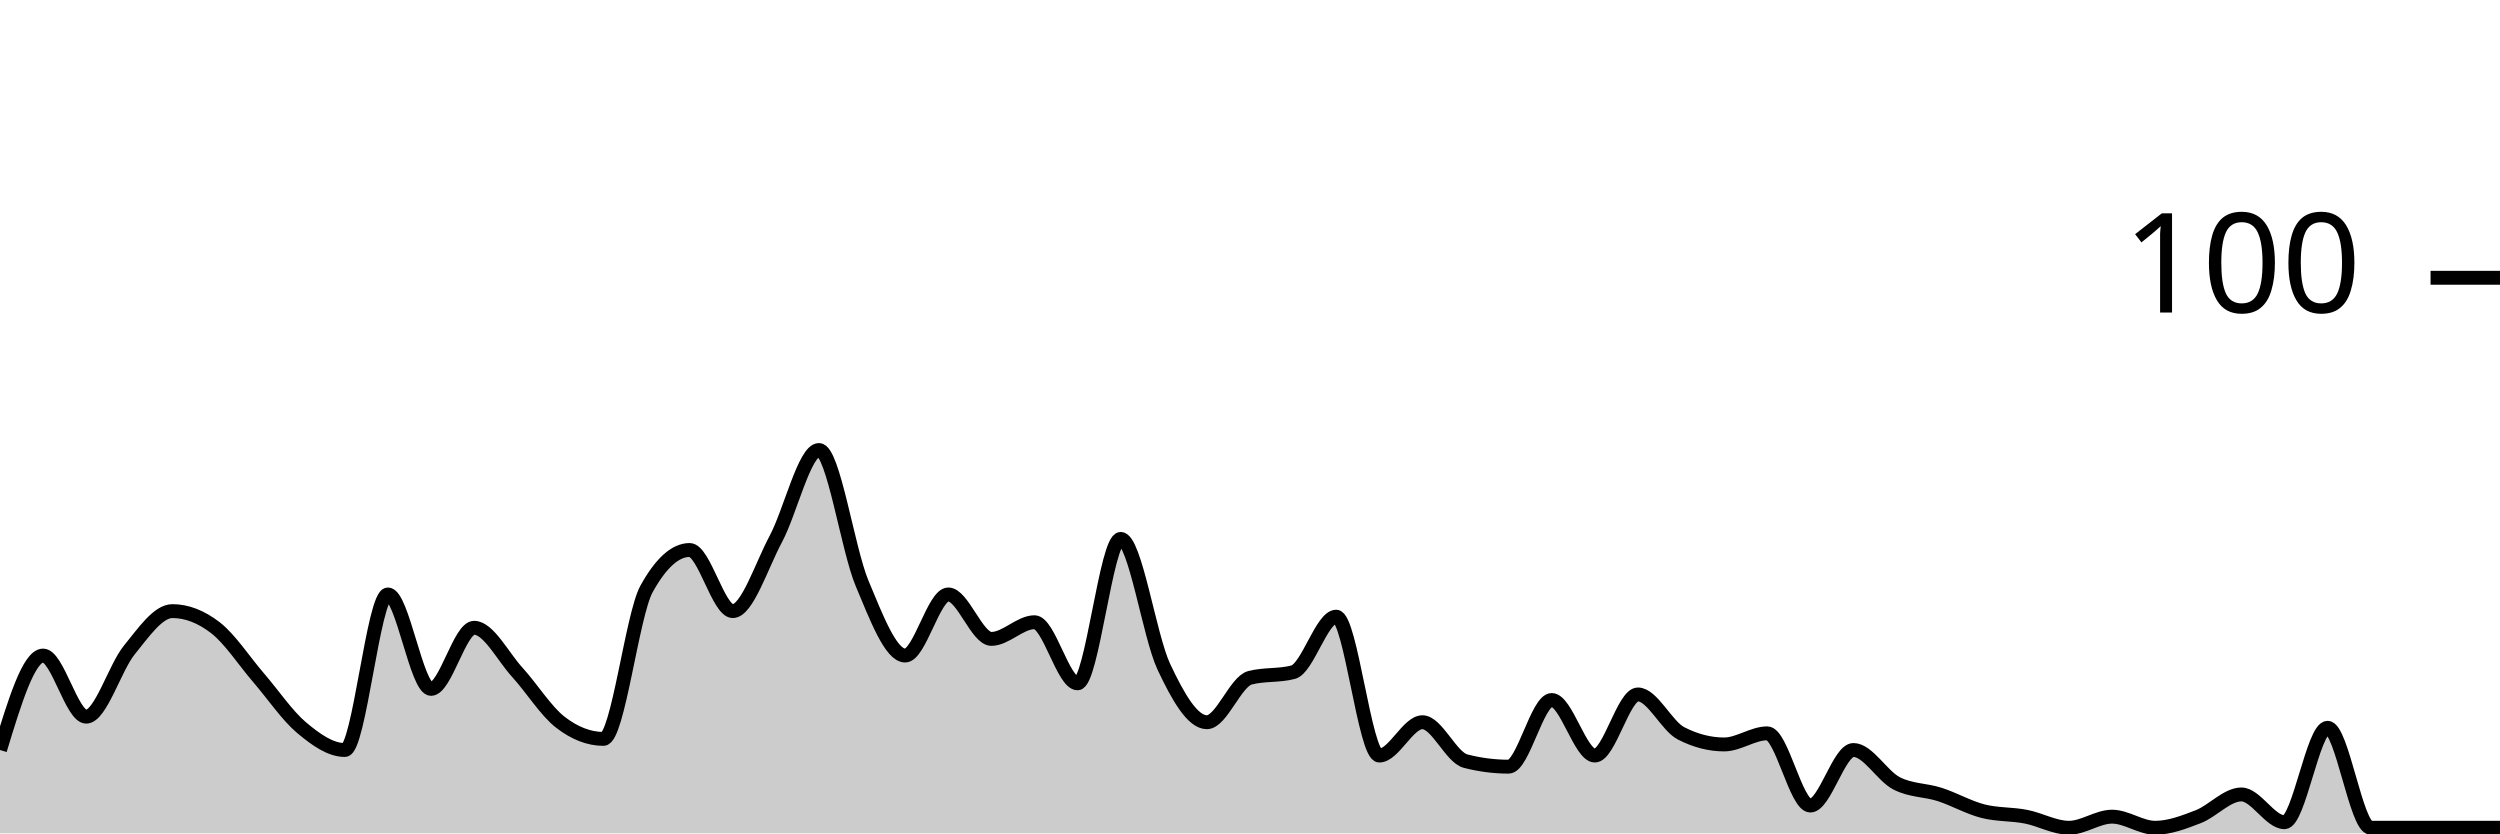
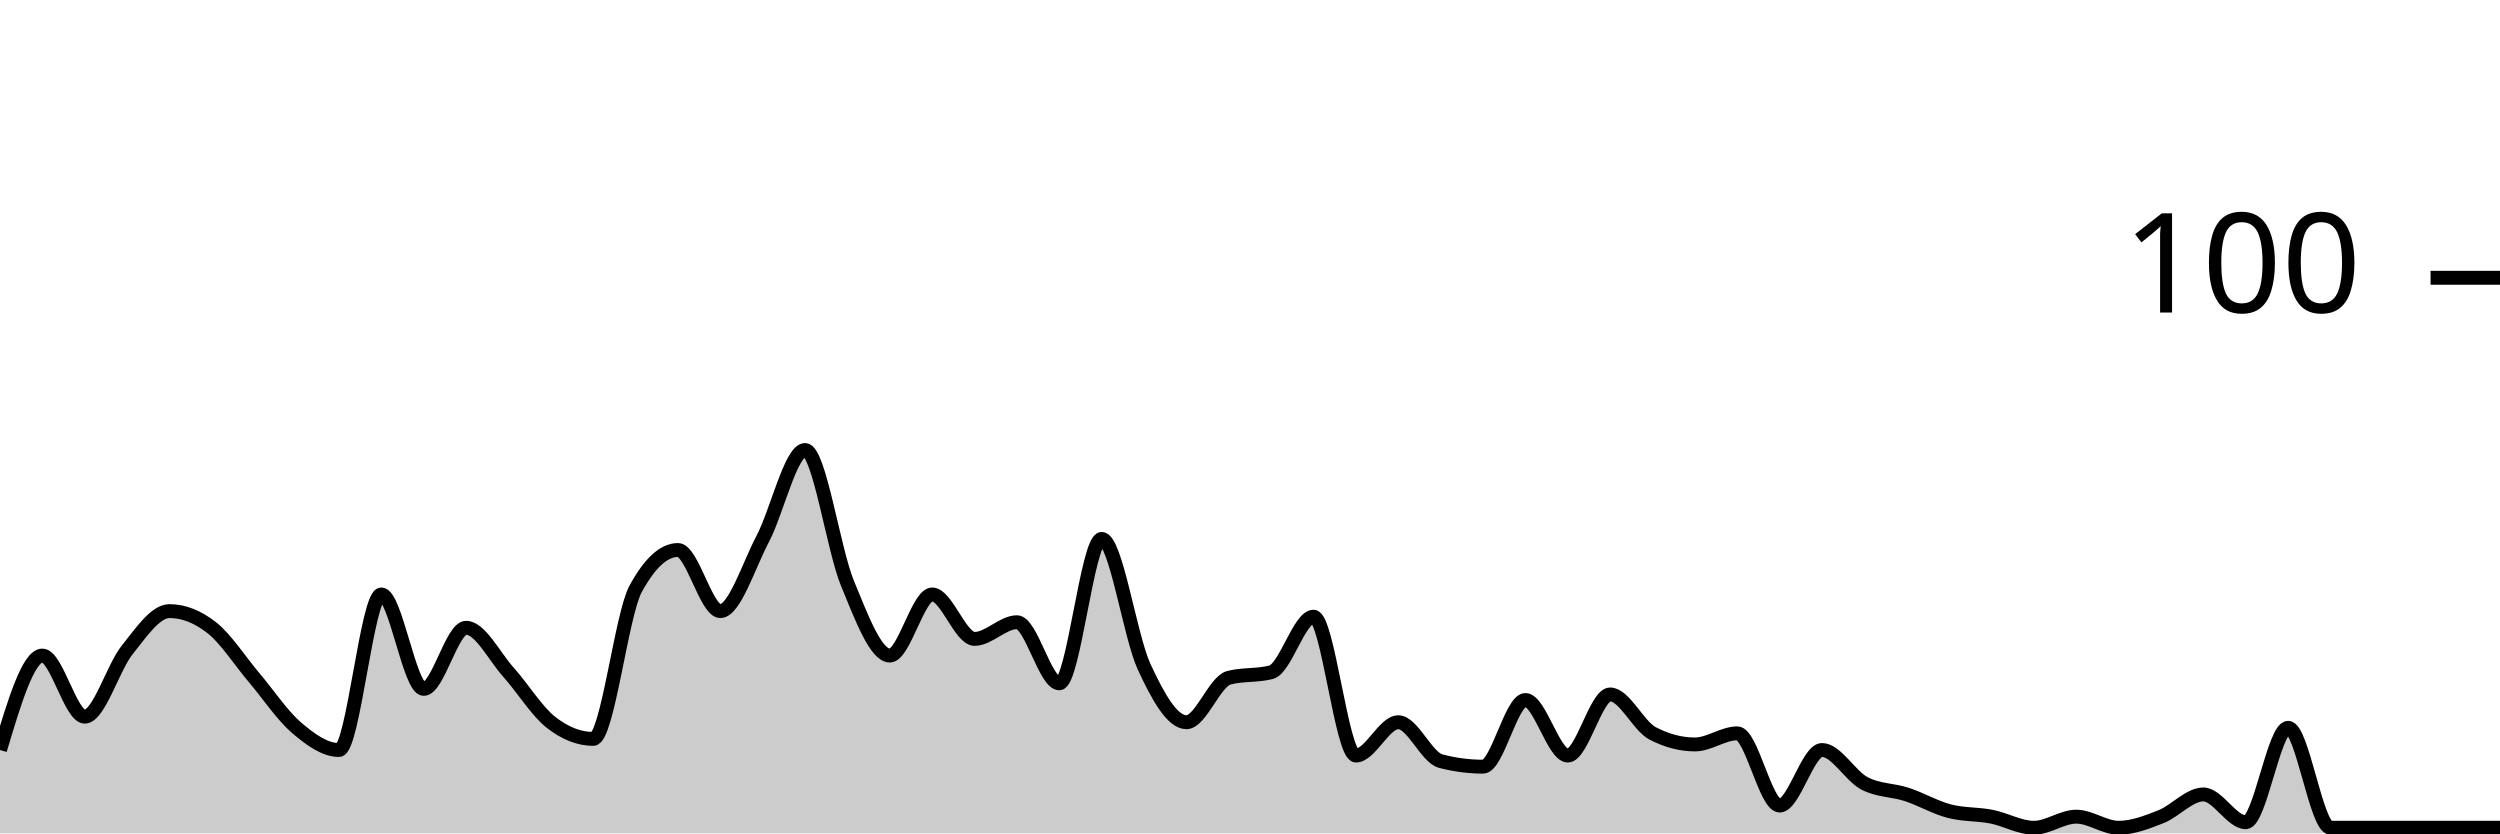
<svg xmlns="http://www.w3.org/2000/svg" viewBox="0 0 180 60">
  <g transform="translate(0,20)">
-     <path class="area" fill="rgba(0, 0, 0, 0.2)" d="M0,34C1.034,30.6,2.069,27.2,3.103,27.2C4.138,27.2,5.172,31.6,6.207,31.6C7.241,31.6,8.276,28.067,9.31,26.8C10.345,25.533,11.379,24,12.414,24C13.448,24,14.483,24.4,15.517,25.2C16.552,26,17.586,27.6,18.621,28.8C19.655,30,20.69,31.533,21.724,32.4C22.759,33.267,23.793,34,24.828,34C25.862,34,26.897,22.8,27.931,22.8C28.966,22.8,30,29.6,31.034,29.6C32.069,29.6,33.103,25.2,34.138,25.2C35.172,25.2,36.207,27.267,37.241,28.4C38.276,29.533,39.31,31.2,40.345,32C41.379,32.8,42.414,33.2,43.448,33.2C44.483,33.2,45.517,24.267,46.552,22.4C47.586,20.533,48.621,19.6,49.655,19.6C50.69,19.6,51.724,24,52.759,24C53.793,24,54.828,20.733,55.862,18.8C56.897,16.867,57.931,12.4,58.966,12.4C60,12.4,61.034,19.533,62.069,22C63.103,24.467,64.138,27.2,65.172,27.2C66.207,27.2,67.241,22.8,68.276,22.8C69.31,22.8,70.345,26,71.379,26C72.414,26,73.448,24.8,74.483,24.8C75.517,24.8,76.552,29.2,77.586,29.2C78.621,29.2,79.655,18.8,80.69,18.8C81.724,18.8,82.759,25.8,83.793,28C84.828,30.2,85.862,32,86.897,32C87.931,32,88.966,29.067,90,28.8C91.034,28.533,92.069,28.667,93.103,28.4C94.138,28.133,95.172,24.4,96.207,24.4C97.241,24.4,98.276,34.4,99.31,34.4C100.345,34.4,101.379,32,102.414,32C103.448,32,104.483,34.533,105.517,34.8C106.552,35.067,107.586,35.2,108.621,35.2C109.655,35.2,110.69,30.4,111.724,30.4C112.759,30.4,113.793,34.4,114.828,34.4C115.862,34.4,116.897,30,117.931,30C118.966,30,120,32.267,121.034,32.8C122.069,33.333,123.103,33.6,124.138,33.6C125.172,33.6,126.207,32.8,127.241,32.8C128.276,32.8,129.31,38,130.345,38C131.379,38,132.414,34,133.448,34C134.483,34,135.517,35.867,136.552,36.4C137.586,36.933,138.621,36.867,139.655,37.2C140.69,37.533,141.724,38.133,142.759,38.4C143.793,38.667,144.828,38.6,145.862,38.8C146.897,39,147.931,39.6,148.966,39.6C150,39.6,151.034,38.8,152.069,38.8C153.103,38.8,154.138,39.6,155.172,39.6C156.207,39.6,157.241,39.2,158.276,38.8C159.31,38.4,160.345,37.2,161.379,37.2C162.414,37.2,163.448,39.2,164.483,39.2C165.517,39.2,166.552,32.4,167.586,32.4C168.621,32.4,169.655,39.6,170.69,39.6C171.724,39.6,172.759,39.6,173.793,39.6C174.828,39.6,175.862,39.6,176.897,39.6C177.931,39.6,178.966,39.6,180,39.6L180,40C178.966,40,177.931,40,176.897,40C175.862,40,174.828,40,173.793,40C172.759,40,171.724,40,170.69,40C169.655,40,168.621,40,167.586,40C166.552,40,165.517,40,164.483,40C163.448,40,162.414,40,161.379,40C160.345,40,159.31,40,158.276,40C157.241,40,156.207,40,155.172,40C154.138,40,153.103,40,152.069,40C151.034,40,150,40,148.966,40C147.931,40,146.897,40,145.862,40C144.828,40,143.793,40,142.759,40C141.724,40,140.69,40,139.655,40C138.621,40,137.586,40,136.552,40C135.517,40,134.483,40,133.448,40C132.414,40,131.379,40,130.345,40C129.31,40,128.276,40,127.241,40C126.207,40,125.172,40,124.138,40C123.103,40,122.069,40,121.034,40C120,40,118.966,40,117.931,40C116.897,40,115.862,40,114.828,40C113.793,40,112.759,40,111.724,40C110.69,40,109.655,40,108.621,40C107.586,40,106.552,40,105.517,40C104.483,40,103.448,40,102.414,40C101.379,40,100.345,40,99.31,40C98.276,40,97.241,40,96.207,40C95.172,40,94.138,40,93.103,40C92.069,40,91.034,40,90,40C88.966,40,87.931,40,86.897,40C85.862,40,84.828,40,83.793,40C82.759,40,81.724,40,80.69,40C79.655,40,78.621,40,77.586,40C76.552,40,75.517,40,74.483,40C73.448,40,72.414,40,71.379,40C70.345,40,69.31,40,68.276,40C67.241,40,66.207,40,65.172,40C64.138,40,63.103,40,62.069,40C61.034,40,60,40,58.966,40C57.931,40,56.897,40,55.862,40C54.828,40,53.793,40,52.759,40C51.724,40,50.69,40,49.655,40C48.621,40,47.586,40,46.552,40C45.517,40,44.483,40,43.448,40C42.414,40,41.379,40,40.345,40C39.31,40,38.276,40,37.241,40C36.207,40,35.172,40,34.138,40C33.103,40,32.069,40,31.034,40C30,40,28.966,40,27.931,40C26.897,40,25.862,40,24.828,40C23.793,40,22.759,40,21.724,40C20.69,40,19.655,40,18.621,40C17.586,40,16.552,40,15.517,40C14.483,40,13.448,40,12.414,40C11.379,40,10.345,40,9.31,40C8.276,40,7.241,40,6.207,40C5.172,40,4.138,40,3.103,40C2.069,40,1.034,40,0,40Z" />
-     <path class="line" stroke="black" fill="none" d="M0,34C1.034,30.6,2.069,27.2,3.103,27.2C4.138,27.2,5.172,31.6,6.207,31.6C7.241,31.6,8.276,28.067,9.31,26.8C10.345,25.533,11.379,24,12.414,24C13.448,24,14.483,24.4,15.517,25.2C16.552,26,17.586,27.6,18.621,28.8C19.655,30,20.69,31.533,21.724,32.4C22.759,33.267,23.793,34,24.828,34C25.862,34,26.897,22.8,27.931,22.8C28.966,22.8,30,29.6,31.034,29.6C32.069,29.6,33.103,25.2,34.138,25.2C35.172,25.2,36.207,27.267,37.241,28.4C38.276,29.533,39.31,31.2,40.345,32C41.379,32.8,42.414,33.2,43.448,33.2C44.483,33.2,45.517,24.267,46.552,22.4C47.586,20.533,48.621,19.6,49.655,19.6C50.69,19.6,51.724,24,52.759,24C53.793,24,54.828,20.733,55.862,18.8C56.897,16.867,57.931,12.4,58.966,12.4C60,12.4,61.034,19.533,62.069,22C63.103,24.467,64.138,27.2,65.172,27.2C66.207,27.2,67.241,22.8,68.276,22.8C69.31,22.8,70.345,26,71.379,26C72.414,26,73.448,24.8,74.483,24.8C75.517,24.8,76.552,29.2,77.586,29.2C78.621,29.2,79.655,18.8,80.69,18.8C81.724,18.8,82.759,25.8,83.793,28C84.828,30.2,85.862,32,86.897,32C87.931,32,88.966,29.067,90,28.8C91.034,28.533,92.069,28.667,93.103,28.4C94.138,28.133,95.172,24.4,96.207,24.4C97.241,24.4,98.276,34.4,99.31,34.4C100.345,34.4,101.379,32,102.414,32C103.448,32,104.483,34.533,105.517,34.8C106.552,35.067,107.586,35.2,108.621,35.2C109.655,35.2,110.69,30.4,111.724,30.4C112.759,30.4,113.793,34.4,114.828,34.4C115.862,34.4,116.897,30,117.931,30C118.966,30,120,32.267,121.034,32.8C122.069,33.333,123.103,33.6,124.138,33.6C125.172,33.6,126.207,32.8,127.241,32.8C128.276,32.8,129.31,38,130.345,38C131.379,38,132.414,34,133.448,34C134.483,34,135.517,35.867,136.552,36.4C137.586,36.933,138.621,36.867,139.655,37.2C140.69,37.533,141.724,38.133,142.759,38.4C143.793,38.667,144.828,38.6,145.862,38.8C146.897,39,147.931,39.6,148.966,39.6C150,39.6,151.034,38.8,152.069,38.8C153.103,38.8,154.138,39.6,155.172,39.6C156.207,39.6,157.241,39.2,158.276,38.8C159.31,38.4,160.345,37.2,161.379,37.2C162.414,37.2,163.448,39.2,164.483,39.2C165.517,39.2,166.552,32.4,167.586,32.4C168.621,32.4,169.655,39.6,170.69,39.6C171.724,39.6,172.759,39.6,173.793,39.6C174.828,39.6,175.862,39.6,176.897,39.6C177.931,39.6,178.966,39.6,180,39.6" />
+     <path class="area" fill="rgba(0, 0, 0, 0.2)" d="M0,34C1.017,30.6,2.034,27.2,3.051,27.2C4.068,27.2,5.085,31.6,6.102,31.6C7.119,31.6,8.136,28.067,9.153,26.8C10.169,25.533,11.186,24,12.203,24C13.22,24,14.237,24.4,15.254,25.2C16.271,26,17.288,27.6,18.305,28.8C19.322,30,20.339,31.533,21.356,32.4C22.373,33.267,23.39,34,24.407,34C25.424,34,26.441,22.8,27.458,22.8C28.475,22.8,29.492,29.6,30.508,29.6C31.525,29.6,32.542,25.2,33.559,25.2C34.576,25.2,35.593,27.267,36.61,28.4C37.627,29.533,38.644,31.2,39.661,32C40.678,32.8,41.695,33.2,42.712,33.2C43.729,33.2,44.746,24.267,45.763,22.4C46.78,20.533,47.797,19.6,48.814,19.6C49.831,19.6,50.847,24,51.864,24C52.881,24,53.898,20.733,54.915,18.8C55.932,16.867,56.949,12.4,57.966,12.4C58.983,12.4,60,19.533,61.017,22C62.034,24.467,63.051,27.2,64.068,27.2C65.085,27.2,66.102,22.8,67.119,22.8C68.136,22.8,69.153,26,70.169,26C71.186,26,72.203,24.8,73.22,24.8C74.237,24.8,75.254,29.2,76.271,29.2C77.288,29.2,78.305,18.8,79.322,18.8C80.339,18.8,81.356,25.8,82.373,28C83.39,30.2,84.407,32,85.424,32C86.441,32,87.458,29.067,88.475,28.8C89.492,28.533,90.508,28.667,91.525,28.4C92.542,28.133,93.559,24.4,94.576,24.4C95.593,24.4,96.61,34.4,97.627,34.4C98.644,34.4,99.661,32,100.678,32C101.695,32,102.712,34.533,103.729,34.8C104.746,35.067,105.763,35.2,106.78,35.2C107.797,35.2,108.814,30.4,109.831,30.4C110.847,30.4,111.864,34.4,112.881,34.4C113.898,34.4,114.915,30,115.932,30C116.949,30,117.966,32.267,118.983,32.8C120,33.333,121.017,33.6,122.034,33.6C123.051,33.6,124.068,32.8,125.085,32.8C126.102,32.8,127.119,38,128.136,38C129.153,38,130.169,34,131.186,34C132.203,34,133.22,35.867,134.237,36.4C135.254,36.933,136.271,36.867,137.288,37.2C138.305,37.533,139.322,38.133,140.339,38.4C141.356,38.667,142.373,38.6,143.39,38.8C144.407,39,145.424,39.6,146.441,39.6C147.458,39.6,148.475,38.8,149.492,38.8C150.508,38.8,151.525,39.6,152.542,39.6C153.559,39.6,154.576,39.2,155.593,38.8C156.61,38.4,157.627,37.2,158.644,37.2C159.661,37.2,160.678,39.2,161.695,39.2C162.712,39.2,163.729,32.4,164.746,32.4C165.763,32.4,166.78,39.6,167.797,39.6C168.814,39.6,169.831,39.6,170.847,39.6C171.864,39.6,172.881,39.6,173.898,39.6C174.915,39.6,175.932,39.6,176.949,39.6C177.966,39.6,178.983,39.6,180,39.6L180,40C178.983,40,177.966,40,176.949,40C175.932,40,174.915,40,173.898,40C172.881,40,171.864,40,170.847,40C169.831,40,168.814,40,167.797,40C166.78,40,165.763,40,164.746,40C163.729,40,162.712,40,161.695,40C160.678,40,159.661,40,158.644,40C157.627,40,156.61,40,155.593,40C154.576,40,153.559,40,152.542,40C151.525,40,150.508,40,149.492,40C148.475,40,147.458,40,146.441,40C145.424,40,144.407,40,143.39,40C142.373,40,141.356,40,140.339,40C139.322,40,138.305,40,137.288,40C136.271,40,135.254,40,134.237,40C133.22,40,132.203,40,131.186,40C130.169,40,129.153,40,128.136,40C127.119,40,126.102,40,125.085,40C124.068,40,123.051,40,122.034,40C121.017,40,120,40,118.983,40C117.966,40,116.949,40,115.932,40C114.915,40,113.898,40,112.881,40C111.864,40,110.847,40,109.831,40C108.814,40,107.797,40,106.78,40C105.763,40,104.746,40,103.729,40C102.712,40,101.695,40,100.678,40C99.661,40,98.644,40,97.627,40C96.61,40,95.593,40,94.576,40C93.559,40,92.542,40,91.525,40C90.508,40,89.492,40,88.475,40C87.458,40,86.441,40,85.424,40C84.407,40,83.39,40,82.373,40C81.356,40,80.339,40,79.322,40C78.305,40,77.288,40,76.271,40C75.254,40,74.237,40,73.22,40C72.203,40,71.186,40,70.169,40C69.153,40,68.136,40,67.119,40C66.102,40,65.085,40,64.068,40C63.051,40,62.034,40,61.017,40C60,40,58.983,40,57.966,40C56.949,40,55.932,40,54.915,40C53.898,40,52.881,40,51.864,40C50.847,40,49.831,40,48.814,40C47.797,40,46.78,40,45.763,40C44.746,40,43.729,40,42.712,40C41.695,40,40.678,40,39.661,40C38.644,40,37.627,40,36.61,40C35.593,40,34.576,40,33.559,40C32.542,40,31.525,40,30.508,40C29.492,40,28.475,40,27.458,40C26.441,40,25.424,40,24.407,40C23.39,40,22.373,40,21.356,40C20.339,40,19.322,40,18.305,40C17.288,40,16.271,40,15.254,40C14.237,40,13.22,40,12.203,40C11.186,40,10.169,40,9.153,40C8.136,40,7.119,40,6.102,40C5.085,40,4.068,40,3.051,40C2.034,40,1.017,40,0,40Z" />
+     <path class="line" stroke="black" fill="none" d="M0,34C1.017,30.6,2.034,27.2,3.051,27.2C4.068,27.2,5.085,31.6,6.102,31.6C7.119,31.6,8.136,28.067,9.153,26.8C10.169,25.533,11.186,24,12.203,24C13.22,24,14.237,24.4,15.254,25.2C16.271,26,17.288,27.6,18.305,28.8C19.322,30,20.339,31.533,21.356,32.4C22.373,33.267,23.39,34,24.407,34C25.424,34,26.441,22.8,27.458,22.8C28.475,22.8,29.492,29.6,30.508,29.6C31.525,29.6,32.542,25.2,33.559,25.2C34.576,25.2,35.593,27.267,36.61,28.4C37.627,29.533,38.644,31.2,39.661,32C40.678,32.8,41.695,33.2,42.712,33.2C43.729,33.2,44.746,24.267,45.763,22.4C46.78,20.533,47.797,19.6,48.814,19.6C49.831,19.6,50.847,24,51.864,24C52.881,24,53.898,20.733,54.915,18.8C55.932,16.867,56.949,12.4,57.966,12.4C58.983,12.4,60,19.533,61.017,22C62.034,24.467,63.051,27.2,64.068,27.2C65.085,27.2,66.102,22.8,67.119,22.8C68.136,22.8,69.153,26,70.169,26C71.186,26,72.203,24.8,73.22,24.8C74.237,24.8,75.254,29.2,76.271,29.2C77.288,29.2,78.305,18.8,79.322,18.8C80.339,18.8,81.356,25.8,82.373,28C83.39,30.2,84.407,32,85.424,32C86.441,32,87.458,29.067,88.475,28.8C89.492,28.533,90.508,28.667,91.525,28.4C92.542,28.133,93.559,24.4,94.576,24.4C95.593,24.4,96.61,34.4,97.627,34.4C98.644,34.4,99.661,32,100.678,32C101.695,32,102.712,34.533,103.729,34.8C104.746,35.067,105.763,35.2,106.78,35.2C107.797,35.2,108.814,30.4,109.831,30.4C110.847,30.4,111.864,34.4,112.881,34.4C113.898,34.4,114.915,30,115.932,30C116.949,30,117.966,32.267,118.983,32.8C120,33.333,121.017,33.6,122.034,33.6C123.051,33.6,124.068,32.8,125.085,32.8C126.102,32.8,127.119,38,128.136,38C129.153,38,130.169,34,131.186,34C132.203,34,133.22,35.867,134.237,36.4C135.254,36.933,136.271,36.867,137.288,37.2C138.305,37.533,139.322,38.133,140.339,38.4C141.356,38.667,142.373,38.6,143.39,38.8C144.407,39,145.424,39.6,146.441,39.6C147.458,39.6,148.475,38.8,149.492,38.8C150.508,38.8,151.525,39.6,152.542,39.6C153.559,39.6,154.576,39.2,155.593,38.8C156.61,38.4,157.627,37.2,158.644,37.2C159.661,37.2,160.678,39.2,161.695,39.2C162.712,39.2,163.729,32.4,164.746,32.4C165.763,32.4,166.78,39.6,167.797,39.6C168.814,39.6,169.831,39.6,170.847,39.6C171.864,39.6,172.881,39.6,173.898,39.6C174.915,39.6,175.932,39.6,176.949,39.6C177.966,39.6,178.983,39.6,180,39.6" />
    <path class="axis-ceiling" stroke-width="1" stroke="black" fill="none" d="M175,0L180,0" />
    <text class="axis-ceiling-label" font-family="sans-serif" text-anchor="end" font-size="10px" x="170" y="2.5">100</text>
  </g>
</svg>
